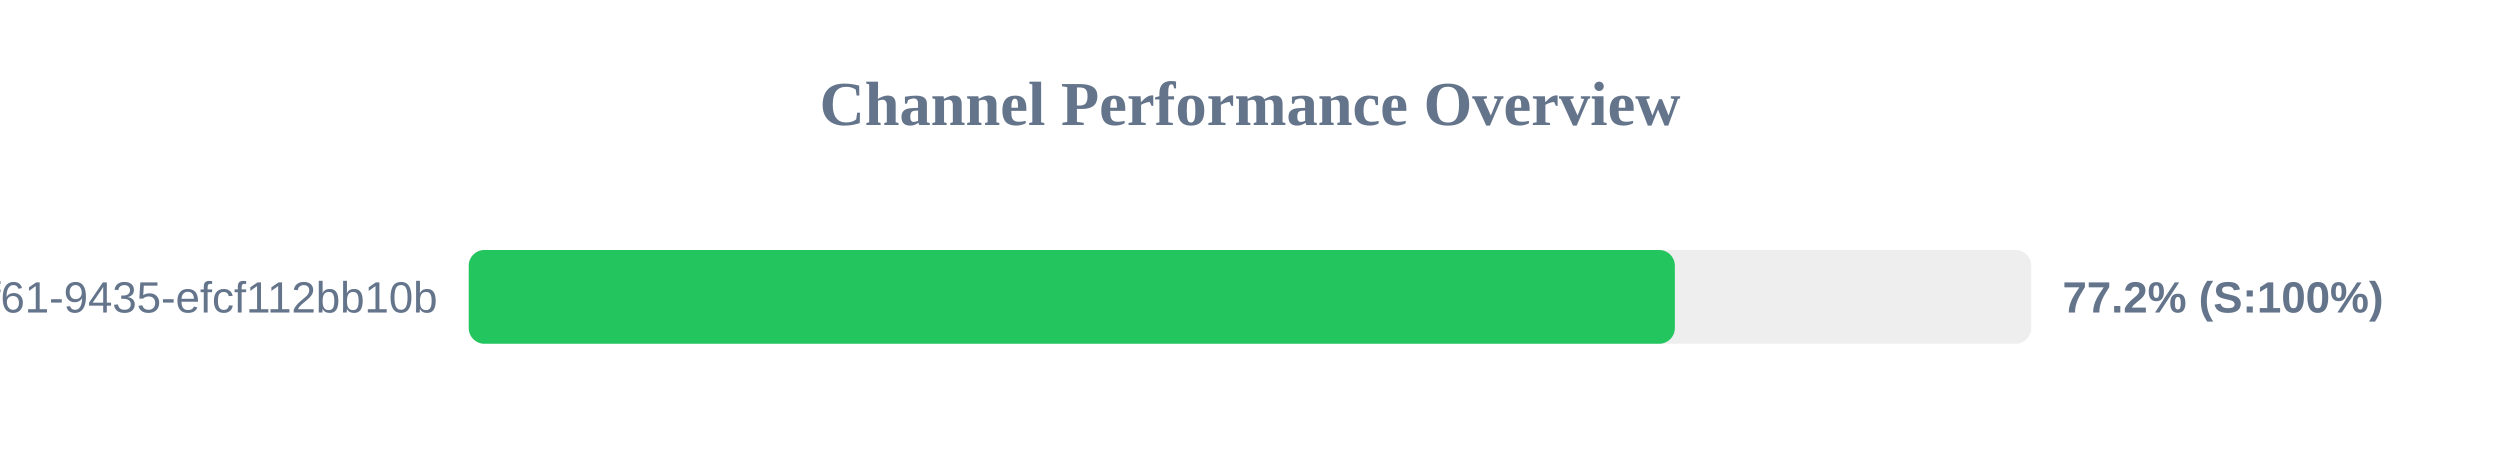
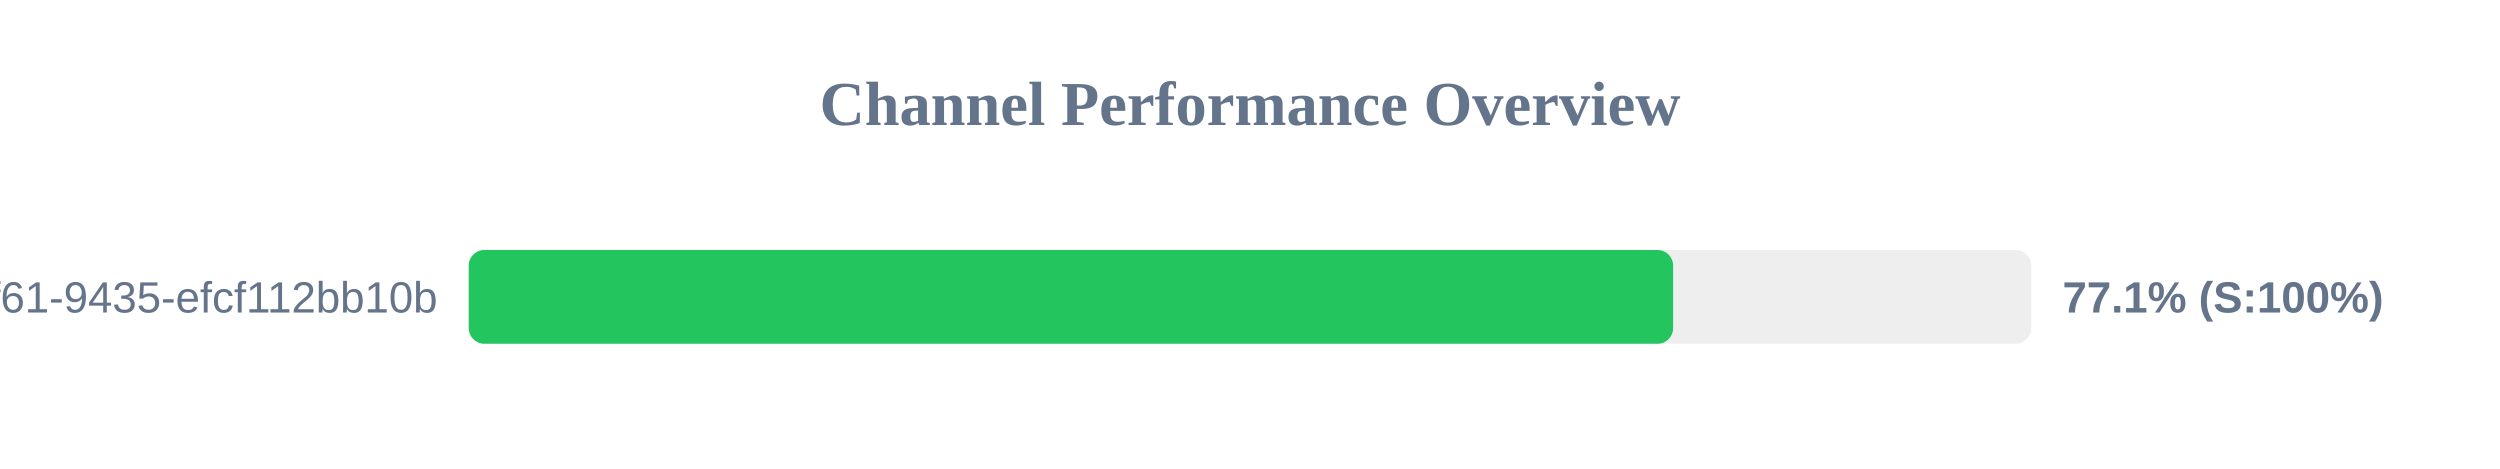
<svg xmlns="http://www.w3.org/2000/svg" width="800" height="150" version="1.1">
  <style>
        .row { font: 14px Arial; fill: #64748b; }
        .score { font: bold 14px Arial; fill: #64748b; }
    </style>
  <text x="400" y="40" text-anchor="middle" font-size="20px" font-weight="bold" fill="#64748b">Channel Performance Overview</text>
  <rect x="150" y="80" width="500" height="30" fill="#eee" rx="5" />
-   <rect x="150" y="80" width="385.95" height="30" fill="#22c55e" rx="5" />
+   <rect x="150" y="80" width="385.4" height="30" fill="#22c55e" rx="5" />
  <text x="140" y="100" text-anchor="end" class="row">?uuid=07c122ad-50b2-4f61-9435-efcf112bb10b</text>
-   <text x="660" y="100" text-anchor="start" class="score">77.2% (S:100%)</text>
+   <text x="660" y="100" text-anchor="start" class="score">77.1% (S:100%)</text>
</svg>
